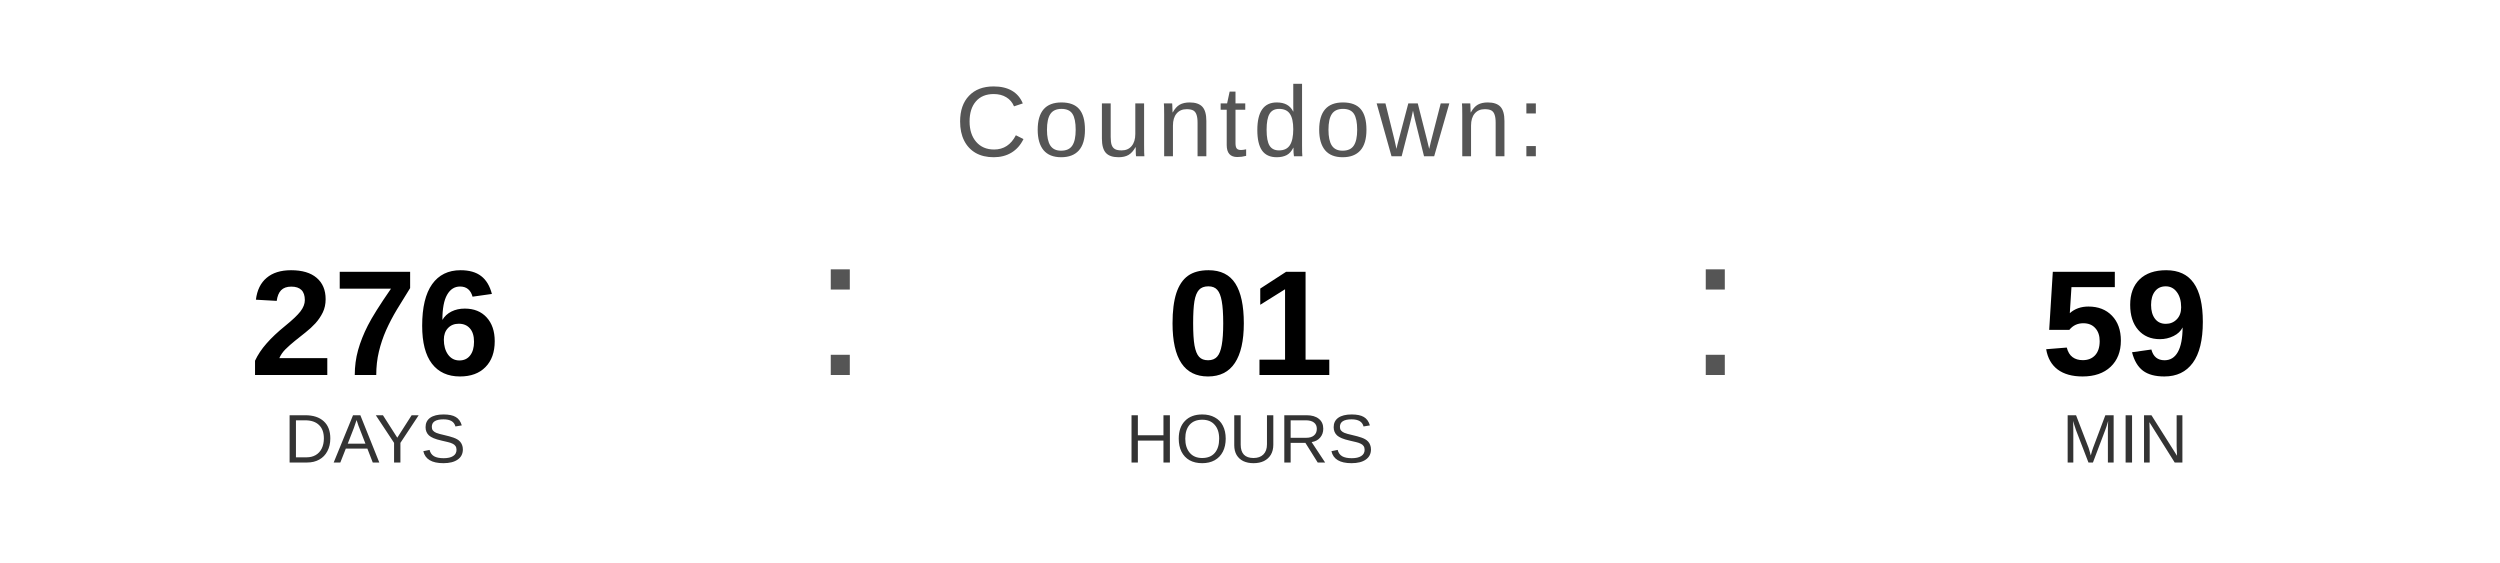
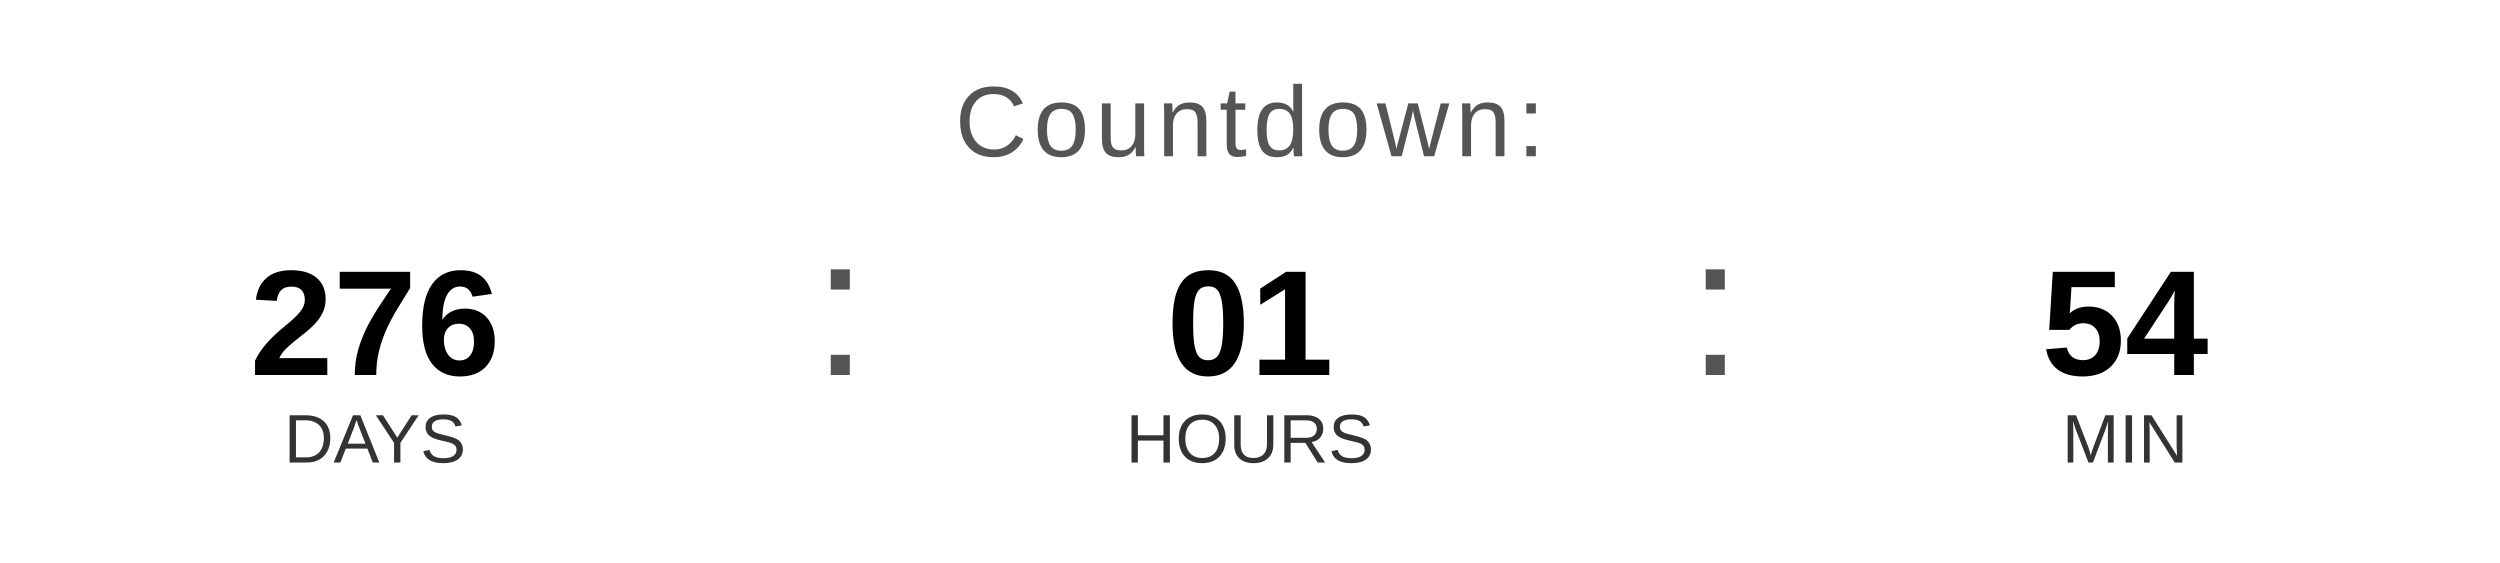
<svg xmlns="http://www.w3.org/2000/svg" width="400" height="90" viewBox="0 0 400 90">
  <text x="200" y="25" font-family="Arial, Helvetica, sans-serif" font-size="16" fill="#555555" text-anchor="middle" letter-spacing="1">
    Countdown:
  </text>
  <text x="60" y="60" font-family="Arial, Helvetica, sans-serif" font-size="24" font-weight="bold" fill="#000000" text-anchor="middle">276</text>
  <text x="60" y="74" font-family="Arial, Helvetica, sans-serif" font-size="11" fill="#333333" text-anchor="middle">DAYS</text>
  <text x="130" y="60" font-family="Arial, sans-serif" font-size="32" fill="#555555">:</text>
  <text x="200" y="60" font-family="Arial, Helvetica, sans-serif" font-size="24" font-weight="bold" fill="#000000" text-anchor="middle">01</text>
  <text x="200" y="74" font-family="Arial, Helvetica, sans-serif" font-size="11" fill="#333333" text-anchor="middle">HOURS</text>
  <text x="270" y="60" font-family="Arial, sans-serif" font-size="32" fill="#555555">:</text>
-   <text x="340" y="60" font-family="Arial, Helvetica, sans-serif" font-size="24" font-weight="bold" fill="#000000" text-anchor="middle">59</text>
+   <text x="340" y="60" font-family="Arial, Helvetica, sans-serif" font-size="24" font-weight="bold" fill="#000000" text-anchor="middle">54</text>
  <text x="340" y="74" font-family="Arial, Helvetica, sans-serif" font-size="11" fill="#333333" text-anchor="middle">MIN</text>
</svg>
